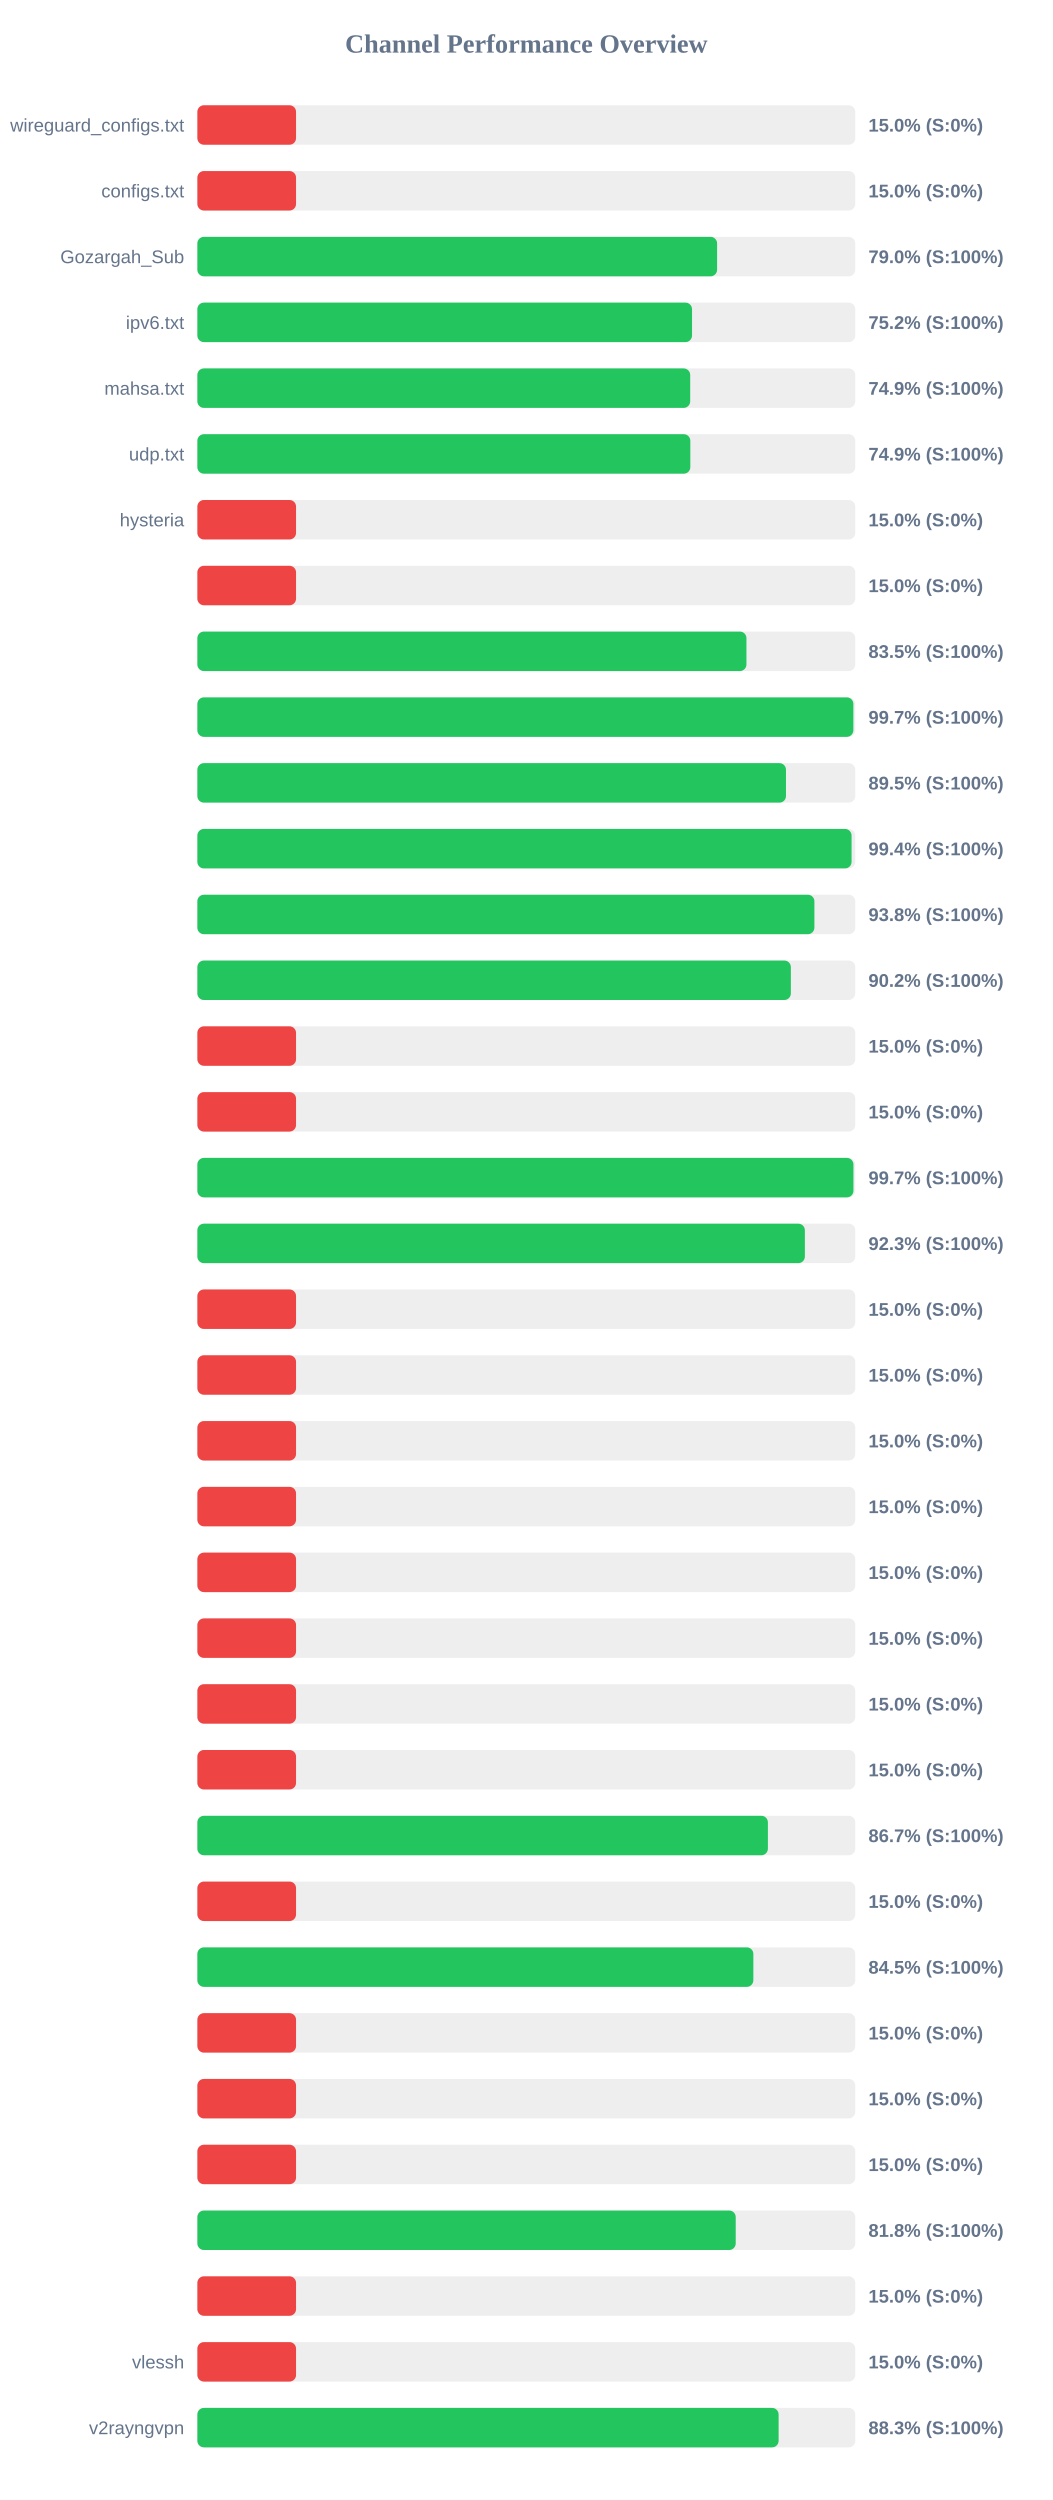
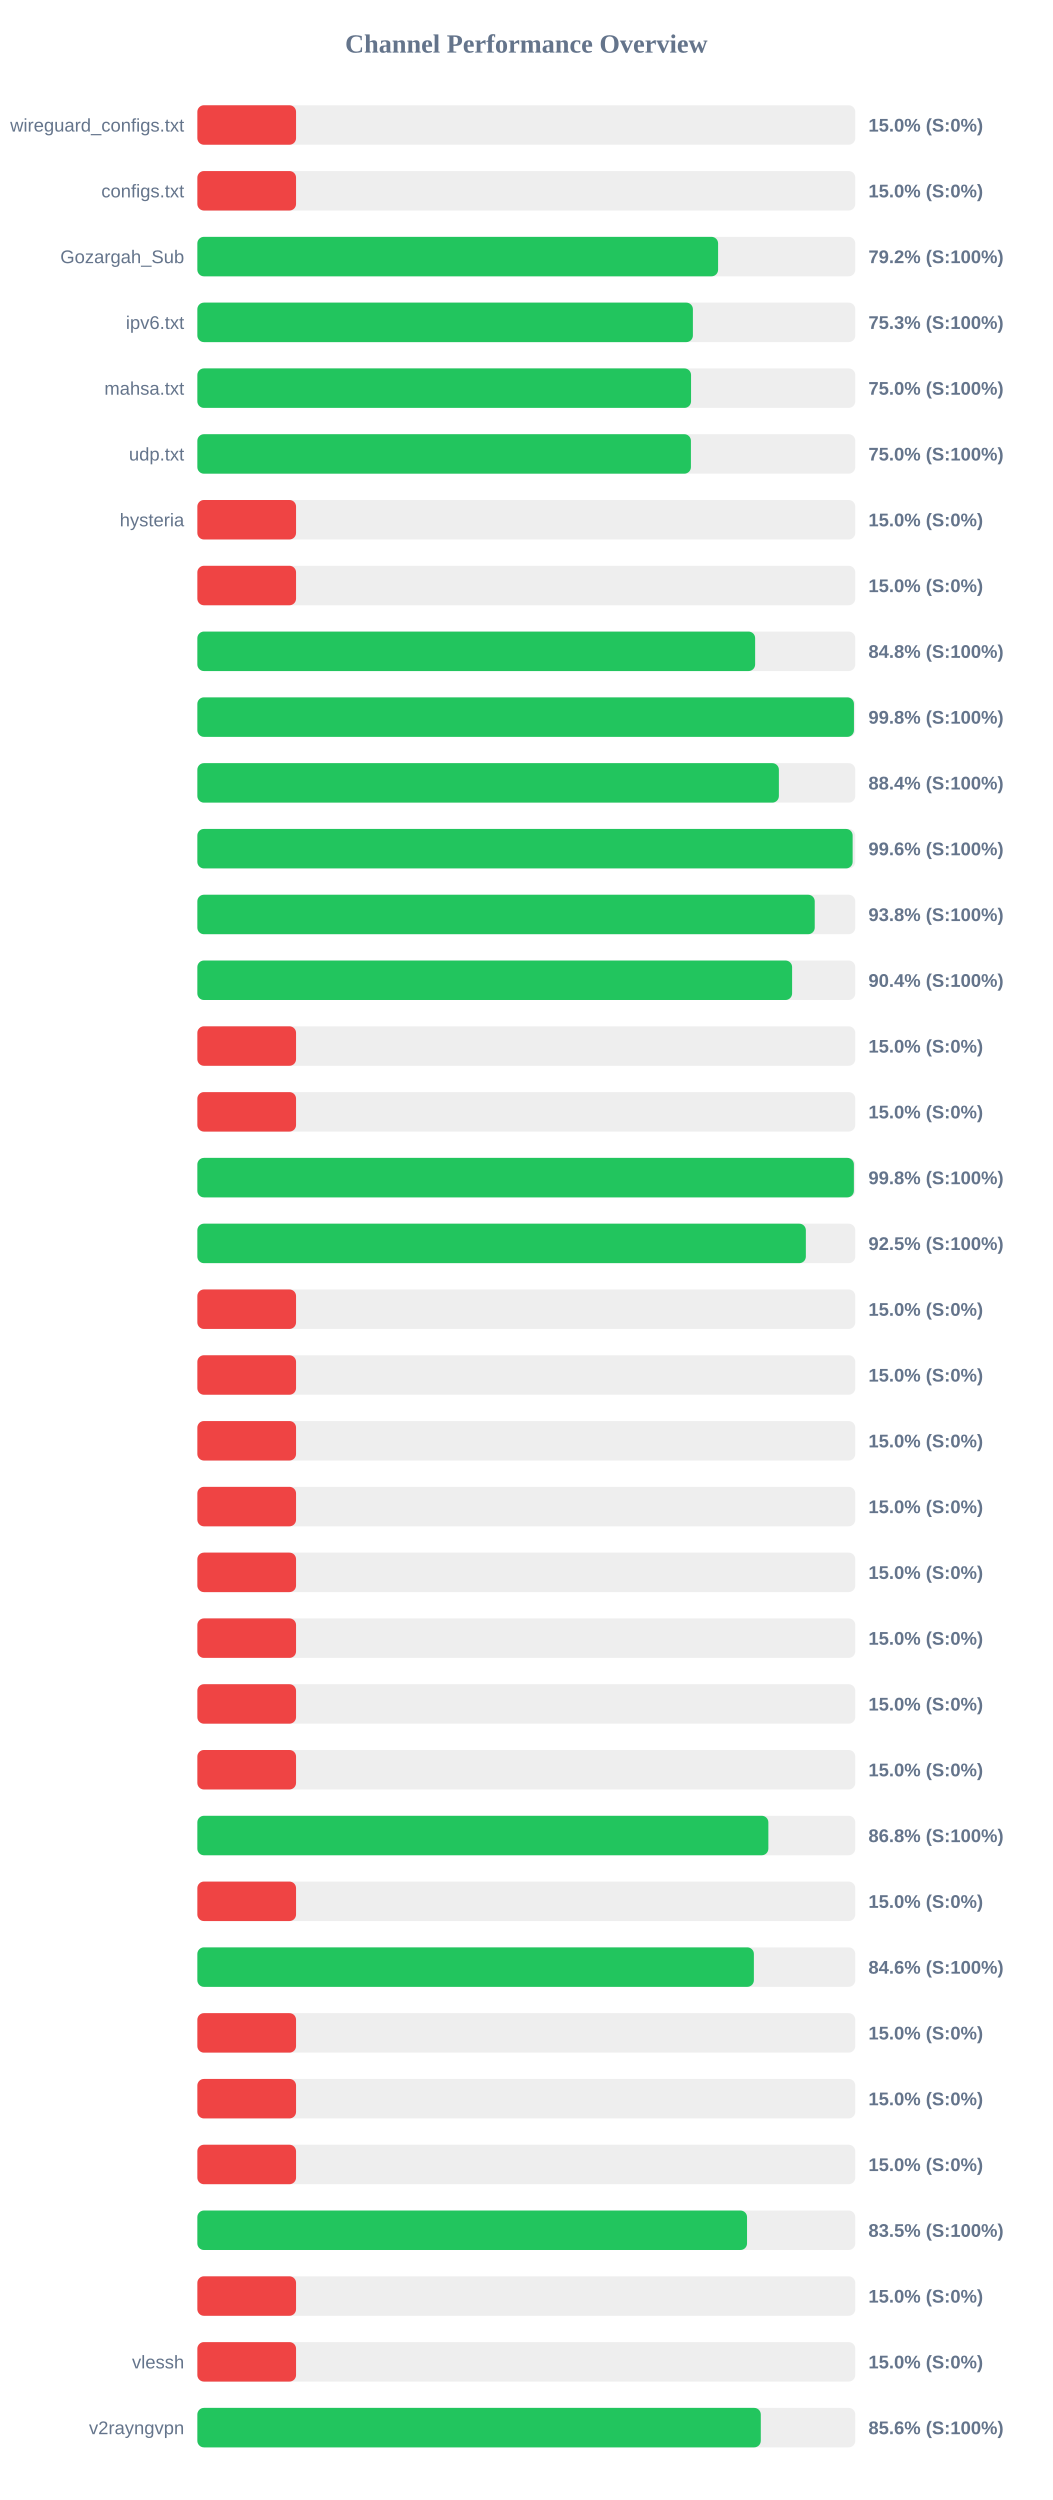
<svg xmlns="http://www.w3.org/2000/svg" width="800" height="1900" version="1.1">
  <style>
        .row { font: 14px Arial; fill: #64748b; }
        .score { font: bold 14px Arial; fill: #64748b; }
    </style>
  <text x="400" y="40" text-anchor="middle" font-size="20px" font-weight="bold" fill="#64748b">Channel Performance Overview</text>
  <rect x="150" y="80" width="500" height="30" fill="#eee" rx="5" />
  <rect x="150" y="80" width="75.0" height="30" fill="#ef4444" rx="5" />
  <text x="140" y="100" text-anchor="end" class="row">wireguard_configs.txt</text>
  <text x="660" y="100" text-anchor="start" class="score">15.0% (S:0%)</text>
  <rect x="150" y="130" width="500" height="30" fill="#eee" rx="5" />
  <rect x="150" y="130" width="75.0" height="30" fill="#ef4444" rx="5" />
  <text x="140" y="150" text-anchor="end" class="row">configs.txt</text>
  <text x="660" y="150" text-anchor="start" class="score">15.0% (S:0%)</text>
  <rect x="150" y="180" width="500" height="30" fill="#eee" rx="5" />
-   <rect x="150" y="180" width="395.0" height="30" fill="#22c55e" rx="5" />
+   <rect x="150" y="180" width="395.75" height="30" fill="#22c55e" rx="5" />
  <text x="140" y="200" text-anchor="end" class="row">Gozargah_Sub</text>
-   <text x="660" y="200" text-anchor="start" class="score">79.0% (S:100%)</text>
+   <text x="660" y="200" text-anchor="start" class="score">79.2% (S:100%)</text>
  <rect x="150" y="230" width="500" height="30" fill="#eee" rx="5" />
-   <rect x="150" y="230" width="375.95" height="30" fill="#22c55e" rx="5" />
+   <rect x="150" y="230" width="376.6" height="30" fill="#22c55e" rx="5" />
  <text x="140" y="250" text-anchor="end" class="row">ipv6.txt</text>
-   <text x="660" y="250" text-anchor="start" class="score">75.2% (S:100%)</text>
+   <text x="660" y="250" text-anchor="start" class="score">75.3% (S:100%)</text>
  <rect x="150" y="280" width="500" height="30" fill="#eee" rx="5" />
-   <rect x="150" y="280" width="374.55" height="30" fill="#22c55e" rx="5" />
+   <rect x="150" y="280" width="375.2" height="30" fill="#22c55e" rx="5" />
  <text x="140" y="300" text-anchor="end" class="row">mahsa.txt</text>
-   <text x="660" y="300" text-anchor="start" class="score">74.9% (S:100%)</text>
+   <text x="660" y="300" text-anchor="start" class="score">75.0% (S:100%)</text>
  <rect x="150" y="330" width="500" height="30" fill="#eee" rx="5" />
-   <rect x="150" y="330" width="374.65" height="30" fill="#22c55e" rx="5" />
+   <rect x="150" y="330" width="375.1" height="30" fill="#22c55e" rx="5" />
  <text x="140" y="350" text-anchor="end" class="row">udp.txt</text>
-   <text x="660" y="350" text-anchor="start" class="score">74.9% (S:100%)</text>
+   <text x="660" y="350" text-anchor="start" class="score">75.0% (S:100%)</text>
  <rect x="150" y="380" width="500" height="30" fill="#eee" rx="5" />
  <rect x="150" y="380" width="75.0" height="30" fill="#ef4444" rx="5" />
  <text x="140" y="400" text-anchor="end" class="row">hysteria</text>
  <text x="660" y="400" text-anchor="start" class="score">15.0% (S:0%)</text>
  <rect x="150" y="430" width="500" height="30" fill="#eee" rx="5" />
  <rect x="150" y="430" width="75.0" height="30" fill="#ef4444" rx="5" />
  <text x="140" y="450" text-anchor="end" class="row" />
  <text x="660" y="450" text-anchor="start" class="score">15.0% (S:0%)</text>
  <rect x="150" y="480" width="500" height="30" fill="#eee" rx="5" />
-   <rect x="150" y="480" width="417.3" height="30" fill="#22c55e" rx="5" />
+   <rect x="150" y="480" width="423.9" height="30" fill="#22c55e" rx="5" />
  <text x="140" y="500" text-anchor="end" class="row" />
-   <text x="660" y="500" text-anchor="start" class="score">83.5% (S:100%)</text>
+   <text x="660" y="500" text-anchor="start" class="score">84.8% (S:100%)</text>
  <rect x="150" y="530" width="500" height="30" fill="#eee" rx="5" />
-   <rect x="150" y="530" width="498.55" height="30" fill="#22c55e" rx="5" />
+   <rect x="150" y="530" width="499.0" height="30" fill="#22c55e" rx="5" />
  <text x="140" y="550" text-anchor="end" class="row" />
-   <text x="660" y="550" text-anchor="start" class="score">99.7% (S:100%)</text>
+   <text x="660" y="550" text-anchor="start" class="score">99.8% (S:100%)</text>
  <rect x="150" y="580" width="500" height="30" fill="#eee" rx="5" />
-   <rect x="150" y="580" width="447.35" height="30" fill="#22c55e" rx="5" />
+   <rect x="150" y="580" width="441.95" height="30" fill="#22c55e" rx="5" />
  <text x="140" y="600" text-anchor="end" class="row" />
-   <text x="660" y="600" text-anchor="start" class="score">89.5% (S:100%)</text>
+   <text x="660" y="600" text-anchor="start" class="score">88.4% (S:100%)</text>
  <rect x="150" y="630" width="500" height="30" fill="#eee" rx="5" />
-   <rect x="150" y="630" width="497.2" height="30" fill="#22c55e" rx="5" />
+   <rect x="150" y="630" width="498.0" height="30" fill="#22c55e" rx="5" />
  <text x="140" y="650" text-anchor="end" class="row" />
-   <text x="660" y="650" text-anchor="start" class="score">99.4% (S:100%)</text>
+   <text x="660" y="650" text-anchor="start" class="score">99.6% (S:100%)</text>
  <rect x="150" y="680" width="500" height="30" fill="#eee" rx="5" />
-   <rect x="150" y="680" width="468.95" height="30" fill="#22c55e" rx="5" />
+   <rect x="150" y="680" width="469.2" height="30" fill="#22c55e" rx="5" />
  <text x="140" y="700" text-anchor="end" class="row" />
  <text x="660" y="700" text-anchor="start" class="score">93.8% (S:100%)</text>
  <rect x="150" y="730" width="500" height="30" fill="#eee" rx="5" />
-   <rect x="150" y="730" width="451.05" height="30" fill="#22c55e" rx="5" />
+   <rect x="150" y="730" width="452.0" height="30" fill="#22c55e" rx="5" />
  <text x="140" y="750" text-anchor="end" class="row" />
-   <text x="660" y="750" text-anchor="start" class="score">90.2% (S:100%)</text>
+   <text x="660" y="750" text-anchor="start" class="score">90.4% (S:100%)</text>
  <rect x="150" y="780" width="500" height="30" fill="#eee" rx="5" />
  <rect x="150" y="780" width="75.0" height="30" fill="#ef4444" rx="5" />
  <text x="140" y="800" text-anchor="end" class="row" />
  <text x="660" y="800" text-anchor="start" class="score">15.0% (S:0%)</text>
  <rect x="150" y="830" width="500" height="30" fill="#eee" rx="5" />
  <rect x="150" y="830" width="75.0" height="30" fill="#ef4444" rx="5" />
  <text x="140" y="850" text-anchor="end" class="row" />
  <text x="660" y="850" text-anchor="start" class="score">15.0% (S:0%)</text>
  <rect x="150" y="880" width="500" height="30" fill="#eee" rx="5" />
-   <rect x="150" y="880" width="498.6" height="30" fill="#22c55e" rx="5" />
+   <rect x="150" y="880" width="498.95" height="30" fill="#22c55e" rx="5" />
  <text x="140" y="900" text-anchor="end" class="row" />
-   <text x="660" y="900" text-anchor="start" class="score">99.7% (S:100%)</text>
+   <text x="660" y="900" text-anchor="start" class="score">99.8% (S:100%)</text>
  <rect x="150" y="930" width="500" height="30" fill="#eee" rx="5" />
-   <rect x="150" y="930" width="461.7" height="30" fill="#22c55e" rx="5" />
+   <rect x="150" y="930" width="462.45" height="30" fill="#22c55e" rx="5" />
  <text x="140" y="950" text-anchor="end" class="row" />
-   <text x="660" y="950" text-anchor="start" class="score">92.3% (S:100%)</text>
+   <text x="660" y="950" text-anchor="start" class="score">92.5% (S:100%)</text>
  <rect x="150" y="980" width="500" height="30" fill="#eee" rx="5" />
  <rect x="150" y="980" width="75.0" height="30" fill="#ef4444" rx="5" />
  <text x="140" y="1000" text-anchor="end" class="row" />
  <text x="660" y="1000" text-anchor="start" class="score">15.0% (S:0%)</text>
  <rect x="150" y="1030" width="500" height="30" fill="#eee" rx="5" />
  <rect x="150" y="1030" width="75.0" height="30" fill="#ef4444" rx="5" />
  <text x="140" y="1050" text-anchor="end" class="row" />
  <text x="660" y="1050" text-anchor="start" class="score">15.0% (S:0%)</text>
  <rect x="150" y="1080" width="500" height="30" fill="#eee" rx="5" />
  <rect x="150" y="1080" width="75.0" height="30" fill="#ef4444" rx="5" />
  <text x="140" y="1100" text-anchor="end" class="row" />
  <text x="660" y="1100" text-anchor="start" class="score">15.0% (S:0%)</text>
  <rect x="150" y="1130" width="500" height="30" fill="#eee" rx="5" />
  <rect x="150" y="1130" width="75.0" height="30" fill="#ef4444" rx="5" />
  <text x="140" y="1150" text-anchor="end" class="row" />
  <text x="660" y="1150" text-anchor="start" class="score">15.0% (S:0%)</text>
  <rect x="150" y="1180" width="500" height="30" fill="#eee" rx="5" />
  <rect x="150" y="1180" width="75.0" height="30" fill="#ef4444" rx="5" />
  <text x="140" y="1200" text-anchor="end" class="row" />
  <text x="660" y="1200" text-anchor="start" class="score">15.0% (S:0%)</text>
  <rect x="150" y="1230" width="500" height="30" fill="#eee" rx="5" />
  <rect x="150" y="1230" width="75.0" height="30" fill="#ef4444" rx="5" />
  <text x="140" y="1250" text-anchor="end" class="row" />
  <text x="660" y="1250" text-anchor="start" class="score">15.0% (S:0%)</text>
  <rect x="150" y="1280" width="500" height="30" fill="#eee" rx="5" />
  <rect x="150" y="1280" width="75.0" height="30" fill="#ef4444" rx="5" />
  <text x="140" y="1300" text-anchor="end" class="row" />
  <text x="660" y="1300" text-anchor="start" class="score">15.0% (S:0%)</text>
  <rect x="150" y="1330" width="500" height="30" fill="#eee" rx="5" />
  <rect x="150" y="1330" width="75.0" height="30" fill="#ef4444" rx="5" />
  <text x="140" y="1350" text-anchor="end" class="row" />
  <text x="660" y="1350" text-anchor="start" class="score">15.0% (S:0%)</text>
  <rect x="150" y="1380" width="500" height="30" fill="#eee" rx="5" />
-   <rect x="150" y="1380" width="433.6" height="30" fill="#22c55e" rx="5" />
+   <rect x="150" y="1380" width="433.95" height="30" fill="#22c55e" rx="5" />
  <text x="140" y="1400" text-anchor="end" class="row" />
-   <text x="660" y="1400" text-anchor="start" class="score">86.7% (S:100%)</text>
+   <text x="660" y="1400" text-anchor="start" class="score">86.8% (S:100%)</text>
  <rect x="150" y="1430" width="500" height="30" fill="#eee" rx="5" />
  <rect x="150" y="1430" width="75.0" height="30" fill="#ef4444" rx="5" />
  <text x="140" y="1450" text-anchor="end" class="row" />
  <text x="660" y="1450" text-anchor="start" class="score">15.0% (S:0%)</text>
  <rect x="150" y="1480" width="500" height="30" fill="#eee" rx="5" />
-   <rect x="150" y="1480" width="422.55" height="30" fill="#22c55e" rx="5" />
+   <rect x="150" y="1480" width="422.95" height="30" fill="#22c55e" rx="5" />
  <text x="140" y="1500" text-anchor="end" class="row" />
-   <text x="660" y="1500" text-anchor="start" class="score">84.5% (S:100%)</text>
+   <text x="660" y="1500" text-anchor="start" class="score">84.6% (S:100%)</text>
  <rect x="150" y="1530" width="500" height="30" fill="#eee" rx="5" />
  <rect x="150" y="1530" width="75.0" height="30" fill="#ef4444" rx="5" />
  <text x="140" y="1550" text-anchor="end" class="row" />
  <text x="660" y="1550" text-anchor="start" class="score">15.0% (S:0%)</text>
  <rect x="150" y="1580" width="500" height="30" fill="#eee" rx="5" />
  <rect x="150" y="1580" width="75.0" height="30" fill="#ef4444" rx="5" />
  <text x="140" y="1600" text-anchor="end" class="row" />
  <text x="660" y="1600" text-anchor="start" class="score">15.0% (S:0%)</text>
  <rect x="150" y="1630" width="500" height="30" fill="#eee" rx="5" />
  <rect x="150" y="1630" width="75.0" height="30" fill="#ef4444" rx="5" />
  <text x="140" y="1650" text-anchor="end" class="row" />
  <text x="660" y="1650" text-anchor="start" class="score">15.0% (S:0%)</text>
  <rect x="150" y="1680" width="500" height="30" fill="#eee" rx="5" />
-   <rect x="150" y="1680" width="409.15" height="30" fill="#22c55e" rx="5" />
+   <rect x="150" y="1680" width="417.75" height="30" fill="#22c55e" rx="5" />
  <text x="140" y="1700" text-anchor="end" class="row" />
-   <text x="660" y="1700" text-anchor="start" class="score">81.8% (S:100%)</text>
+   <text x="660" y="1700" text-anchor="start" class="score">83.5% (S:100%)</text>
  <rect x="150" y="1730" width="500" height="30" fill="#eee" rx="5" />
  <rect x="150" y="1730" width="75.0" height="30" fill="#ef4444" rx="5" />
  <text x="140" y="1750" text-anchor="end" class="row" />
  <text x="660" y="1750" text-anchor="start" class="score">15.0% (S:0%)</text>
  <rect x="150" y="1780" width="500" height="30" fill="#eee" rx="5" />
  <rect x="150" y="1780" width="75.0" height="30" fill="#ef4444" rx="5" />
  <text x="140" y="1800" text-anchor="end" class="row">vlessh</text>
  <text x="660" y="1800" text-anchor="start" class="score">15.0% (S:0%)</text>
  <rect x="150" y="1830" width="500" height="30" fill="#eee" rx="5" />
-   <rect x="150" y="1830" width="441.75" height="30" fill="#22c55e" rx="5" />
+   <rect x="150" y="1830" width="428.2" height="30" fill="#22c55e" rx="5" />
  <text x="140" y="1850" text-anchor="end" class="row">v2rayngvpn</text>
-   <text x="660" y="1850" text-anchor="start" class="score">88.3% (S:100%)</text>
+   <text x="660" y="1850" text-anchor="start" class="score">85.6% (S:100%)</text>
</svg>
